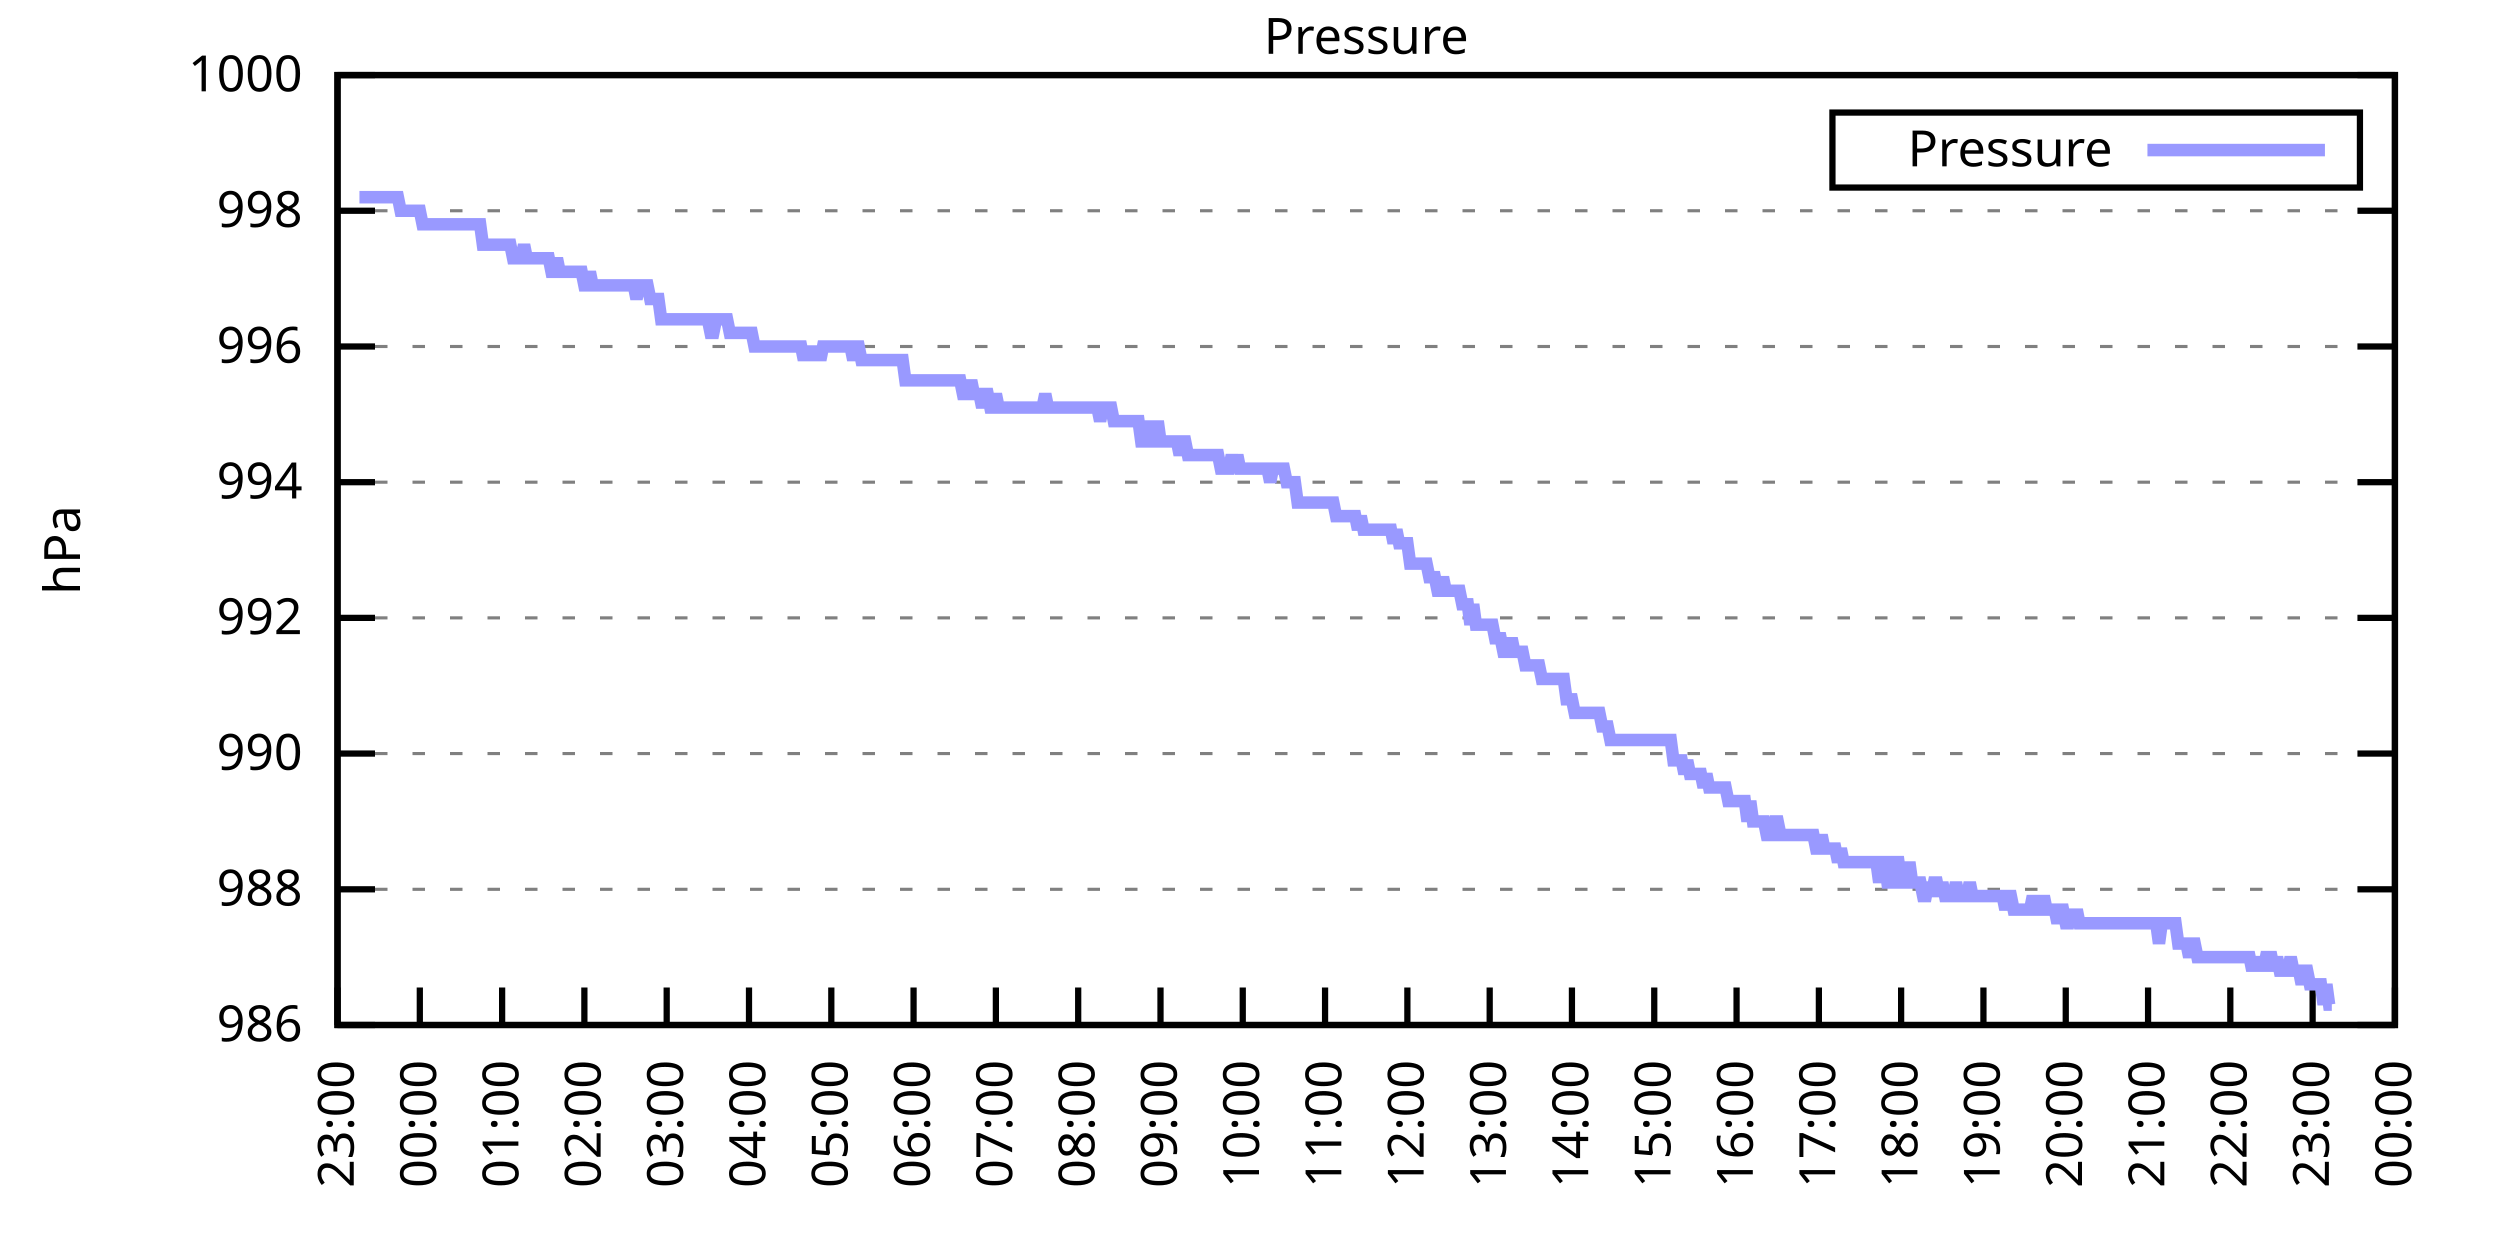
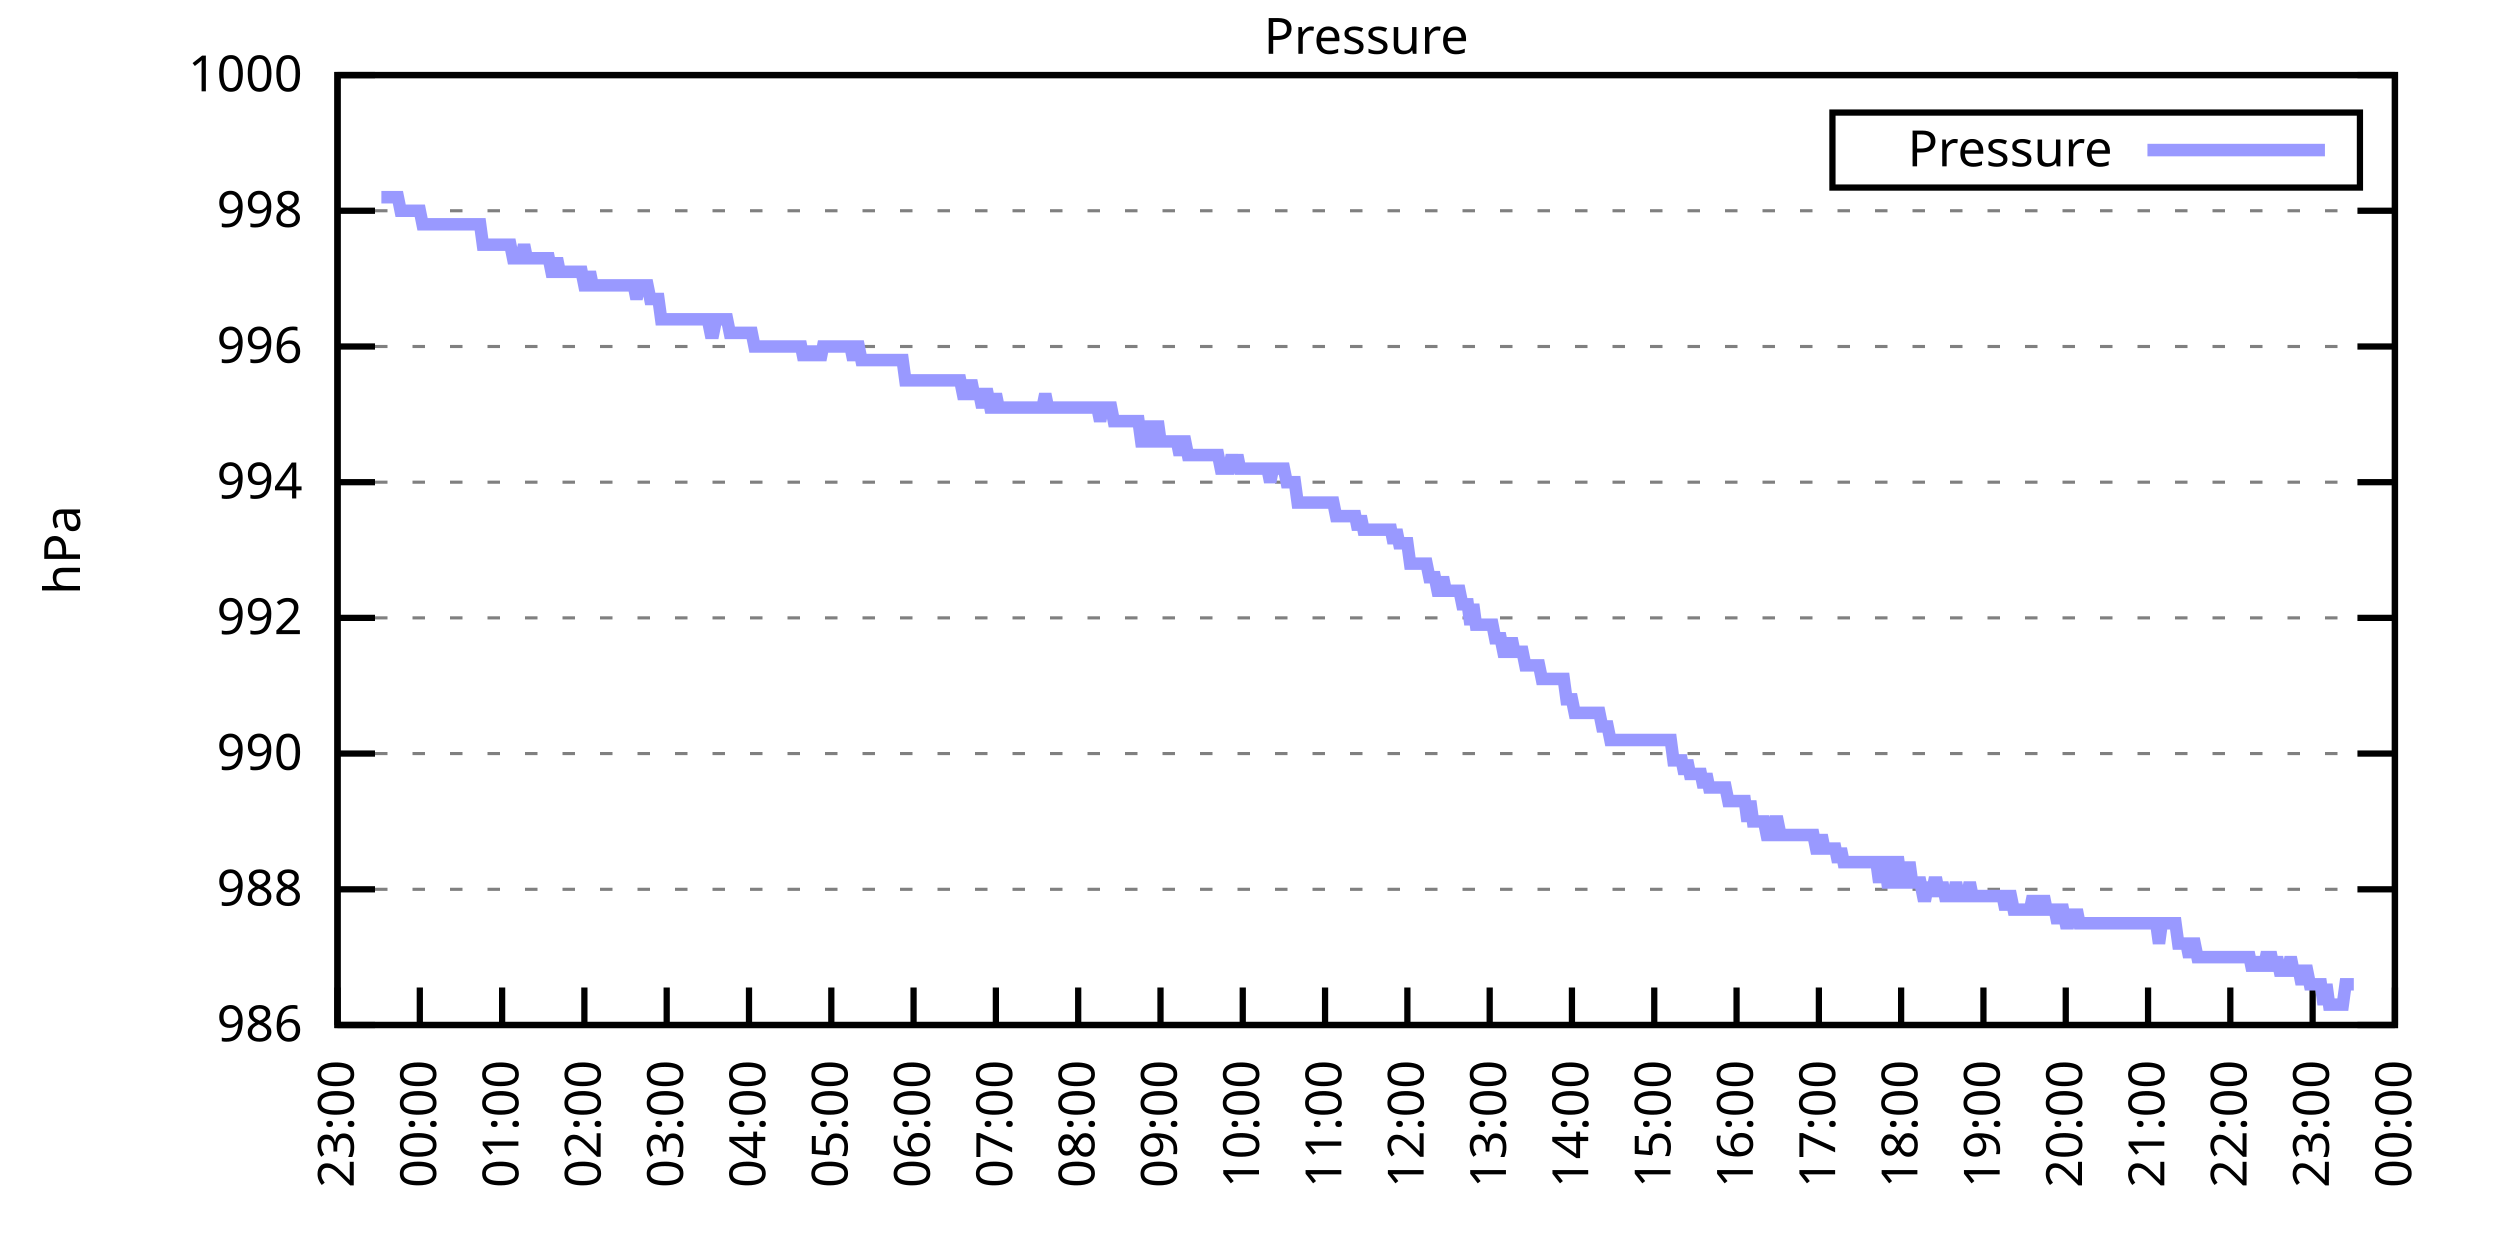
<svg xmlns="http://www.w3.org/2000/svg" xmlns:xlink="http://www.w3.org/1999/xlink" width="400" height="200" viewBox="0 0 400 200">
  <g id="gnuplot_canvas">
    <rect x="0" y="0" width="400" height="200" fill="none" />
    <defs>
      <circle id="gpDot" r="0.5" stroke-width="0.5" stroke="currentColor" />
      <path id="gpPt0" stroke-width="0.333" stroke="currentColor" d="M-1,0 h2 M0,-1 v2" />
      <path id="gpPt1" stroke-width="0.333" stroke="currentColor" d="M-1,-1 L1,1 M1,-1 L-1,1" />
      <path id="gpPt2" stroke-width="0.333" stroke="currentColor" d="M-1,0 L1,0 M0,-1 L0,1 M-1,-1 L1,1 M-1,1 L1,-1" />
      <rect id="gpPt3" stroke-width="0.333" stroke="currentColor" x="-1" y="-1" width="2" height="2" />
      <rect id="gpPt4" stroke-width="0.333" stroke="currentColor" fill="currentColor" x="-1" y="-1" width="2" height="2" />
      <circle id="gpPt5" stroke-width="0.333" stroke="currentColor" cx="0" cy="0" r="1" />
      <use xlink:href="#gpPt5" id="gpPt6" fill="currentColor" stroke="none" />
      <path id="gpPt7" stroke-width="0.333" stroke="currentColor" d="M0,-1.33 L-1.33,0.67 L1.33,0.67 z" />
      <use xlink:href="#gpPt7" id="gpPt8" fill="currentColor" stroke="none" />
      <use xlink:href="#gpPt7" id="gpPt9" stroke="currentColor" transform="rotate(180)" />
      <use xlink:href="#gpPt9" id="gpPt10" fill="currentColor" stroke="none" />
      <use xlink:href="#gpPt3" id="gpPt11" stroke="currentColor" transform="rotate(45)" />
      <use xlink:href="#gpPt11" id="gpPt12" fill="currentColor" stroke="none" />
      <path id="gpPt13" stroke-width="0.333" stroke="currentColor" d="M0,1.330 L1.265,0.411 L0.782,-1.067 L-0.782,-1.076 L-1.265,0.411 z" />
      <use xlink:href="#gpPt13" id="gpPt14" fill="currentColor" stroke="none" />
      <filter id="textbox" filterUnits="objectBoundingBox" x="0" y="0" height="1" width="1">
        <feFlood flood-color="white" flood-opacity="1" result="bgnd" />
        <feComposite in="SourceGraphic" in2="bgnd" operator="atop" />
      </filter>
      <filter id="greybox" filterUnits="objectBoundingBox" x="0" y="0" height="1" width="1">
        <feFlood flood-color="lightgrey" flood-opacity="1" result="grey" />
        <feComposite in="SourceGraphic" in2="grey" operator="atop" />
      </filter>
    </defs>
    <g fill="none" color="white" stroke="currentColor" stroke-width="1.00" stroke-linecap="butt" stroke-linejoin="miter">
</g>
    <g fill="none" color="black" stroke="currentColor" stroke-width="1.00" stroke-linecap="butt" stroke-linejoin="miter">
      <g stroke="none" shape-rendering="crispEdges">
        <polygon fill="rgb(255, 255, 255)" points="54.00,164.00 383.18,164.00 383.18,12.02 54.00,12.02 " />
      </g>
    </g>
    <g fill="none" color="black" stroke="currentColor" stroke-width="1.00" stroke-linecap="butt" stroke-linejoin="miter">
</g>
    <g fill="none" color="black" stroke="black" stroke-width="0.50" stroke-linecap="butt" stroke-linejoin="miter">
</g>
    <g fill="none" color="gray" stroke="currentColor" stroke-width="0.50" stroke-linecap="butt" stroke-linejoin="miter">
      <path stroke="gray" stroke-dasharray="2,4" class="gridline" d="M54.00,164.00 L383.19,164.00  " />
    </g>
    <g fill="none" color="gray" stroke="gray" stroke-width="1.00" stroke-linecap="butt" stroke-linejoin="miter">
</g>
    <g fill="none" color="black" stroke="currentColor" stroke-width="1.00" stroke-linecap="butt" stroke-linejoin="miter">
      <path stroke="black" d="M54.00,164.00 L60.00,164.00 M383.19,164.00 L377.19,164.00  " />
      <g transform="translate(48.40,166.60)" stroke="none" fill="black" font-family="Sans" font-size="8.00" text-anchor="end">
        <text>
          <tspan font-family="Sans"> 986</tspan>
        </text>
      </g>
    </g>
    <g fill="none" color="black" stroke="currentColor" stroke-width="1.00" stroke-linecap="butt" stroke-linejoin="miter">
</g>
    <g fill="none" color="black" stroke="black" stroke-width="0.50" stroke-linecap="butt" stroke-linejoin="miter">
</g>
    <g fill="none" color="gray" stroke="currentColor" stroke-width="0.50" stroke-linecap="butt" stroke-linejoin="miter">
      <path stroke="gray" stroke-dasharray="2,4" class="gridline" d="M54.00,142.29 L383.19,142.29  " />
    </g>
    <g fill="none" color="gray" stroke="gray" stroke-width="1.00" stroke-linecap="butt" stroke-linejoin="miter">
</g>
    <g fill="none" color="black" stroke="currentColor" stroke-width="1.00" stroke-linecap="butt" stroke-linejoin="miter">
      <path stroke="black" d="M54.00,142.29 L60.00,142.29 M383.19,142.29 L377.19,142.29  " />
      <g transform="translate(48.40,144.89)" stroke="none" fill="black" font-family="Sans" font-size="8.00" text-anchor="end">
        <text>
          <tspan font-family="Sans"> 988</tspan>
        </text>
      </g>
    </g>
    <g fill="none" color="black" stroke="currentColor" stroke-width="1.00" stroke-linecap="butt" stroke-linejoin="miter">
</g>
    <g fill="none" color="black" stroke="black" stroke-width="0.50" stroke-linecap="butt" stroke-linejoin="miter">
</g>
    <g fill="none" color="gray" stroke="currentColor" stroke-width="0.50" stroke-linecap="butt" stroke-linejoin="miter">
      <path stroke="gray" stroke-dasharray="2,4" class="gridline" d="M54.00,120.57 L383.19,120.57  " />
    </g>
    <g fill="none" color="gray" stroke="gray" stroke-width="1.00" stroke-linecap="butt" stroke-linejoin="miter">
</g>
    <g fill="none" color="black" stroke="currentColor" stroke-width="1.00" stroke-linecap="butt" stroke-linejoin="miter">
      <path stroke="black" d="M54.00,120.57 L60.00,120.57 M383.19,120.57 L377.19,120.57  " />
      <g transform="translate(48.40,123.17)" stroke="none" fill="black" font-family="Sans" font-size="8.00" text-anchor="end">
        <text>
          <tspan font-family="Sans"> 990</tspan>
        </text>
      </g>
    </g>
    <g fill="none" color="black" stroke="currentColor" stroke-width="1.00" stroke-linecap="butt" stroke-linejoin="miter">
</g>
    <g fill="none" color="black" stroke="black" stroke-width="0.50" stroke-linecap="butt" stroke-linejoin="miter">
</g>
    <g fill="none" color="gray" stroke="currentColor" stroke-width="0.50" stroke-linecap="butt" stroke-linejoin="miter">
      <path stroke="gray" stroke-dasharray="2,4" class="gridline" d="M54.00,98.86 L383.19,98.86  " />
    </g>
    <g fill="none" color="gray" stroke="gray" stroke-width="1.00" stroke-linecap="butt" stroke-linejoin="miter">
</g>
    <g fill="none" color="black" stroke="currentColor" stroke-width="1.00" stroke-linecap="butt" stroke-linejoin="miter">
      <path stroke="black" d="M54.00,98.86 L60.00,98.86 M383.19,98.86 L377.19,98.86  " />
      <g transform="translate(48.40,101.46)" stroke="none" fill="black" font-family="Sans" font-size="8.00" text-anchor="end">
        <text>
          <tspan font-family="Sans"> 992</tspan>
        </text>
      </g>
    </g>
    <g fill="none" color="black" stroke="currentColor" stroke-width="1.00" stroke-linecap="butt" stroke-linejoin="miter">
</g>
    <g fill="none" color="black" stroke="black" stroke-width="0.50" stroke-linecap="butt" stroke-linejoin="miter">
</g>
    <g fill="none" color="gray" stroke="currentColor" stroke-width="0.50" stroke-linecap="butt" stroke-linejoin="miter">
      <path stroke="gray" stroke-dasharray="2,4" class="gridline" d="M54.00,77.15 L383.19,77.15  " />
    </g>
    <g fill="none" color="gray" stroke="gray" stroke-width="1.00" stroke-linecap="butt" stroke-linejoin="miter">
</g>
    <g fill="none" color="black" stroke="currentColor" stroke-width="1.00" stroke-linecap="butt" stroke-linejoin="miter">
      <path stroke="black" d="M54.00,77.15 L60.00,77.15 M383.19,77.15 L377.19,77.15  " />
      <g transform="translate(48.40,79.75)" stroke="none" fill="black" font-family="Sans" font-size="8.00" text-anchor="end">
        <text>
          <tspan font-family="Sans"> 994</tspan>
        </text>
      </g>
    </g>
    <g fill="none" color="black" stroke="currentColor" stroke-width="1.00" stroke-linecap="butt" stroke-linejoin="miter">
</g>
    <g fill="none" color="black" stroke="black" stroke-width="0.50" stroke-linecap="butt" stroke-linejoin="miter">
</g>
    <g fill="none" color="gray" stroke="currentColor" stroke-width="0.50" stroke-linecap="butt" stroke-linejoin="miter">
      <path stroke="gray" stroke-dasharray="2,4" class="gridline" d="M54.00,55.44 L383.19,55.44  " />
    </g>
    <g fill="none" color="gray" stroke="gray" stroke-width="1.00" stroke-linecap="butt" stroke-linejoin="miter">
</g>
    <g fill="none" color="black" stroke="currentColor" stroke-width="1.00" stroke-linecap="butt" stroke-linejoin="miter">
      <path stroke="black" d="M54.00,55.44 L60.00,55.44 M383.19,55.44 L377.19,55.44  " />
      <g transform="translate(48.40,58.04)" stroke="none" fill="black" font-family="Sans" font-size="8.00" text-anchor="end">
        <text>
          <tspan font-family="Sans"> 996</tspan>
        </text>
      </g>
    </g>
    <g fill="none" color="black" stroke="currentColor" stroke-width="1.00" stroke-linecap="butt" stroke-linejoin="miter">
</g>
    <g fill="none" color="black" stroke="black" stroke-width="0.50" stroke-linecap="butt" stroke-linejoin="miter">
</g>
    <g fill="none" color="gray" stroke="currentColor" stroke-width="0.50" stroke-linecap="butt" stroke-linejoin="miter">
      <path stroke="gray" stroke-dasharray="2,4" class="gridline" d="M54.00,33.72 L383.19,33.72  " />
    </g>
    <g fill="none" color="gray" stroke="gray" stroke-width="1.00" stroke-linecap="butt" stroke-linejoin="miter">
</g>
    <g fill="none" color="black" stroke="currentColor" stroke-width="1.00" stroke-linecap="butt" stroke-linejoin="miter">
      <path stroke="black" d="M54.00,33.72 L60.00,33.72 M383.19,33.72 L377.19,33.72  " />
      <g transform="translate(48.40,36.32)" stroke="none" fill="black" font-family="Sans" font-size="8.00" text-anchor="end">
        <text>
          <tspan font-family="Sans"> 998</tspan>
        </text>
      </g>
    </g>
    <g fill="none" color="black" stroke="currentColor" stroke-width="1.00" stroke-linecap="butt" stroke-linejoin="miter">
</g>
    <g fill="none" color="black" stroke="black" stroke-width="0.50" stroke-linecap="butt" stroke-linejoin="miter">
</g>
    <g fill="none" color="gray" stroke="currentColor" stroke-width="0.50" stroke-linecap="butt" stroke-linejoin="miter">
      <path stroke="gray" stroke-dasharray="2,4" class="gridline" d="M54.00,12.01 L383.19,12.01  " />
    </g>
    <g fill="none" color="gray" stroke="gray" stroke-width="1.00" stroke-linecap="butt" stroke-linejoin="miter">
</g>
    <g fill="none" color="black" stroke="currentColor" stroke-width="1.00" stroke-linecap="butt" stroke-linejoin="miter">
      <path stroke="black" d="M54.00,12.01 L60.00,12.01 M383.19,12.01 L377.19,12.01  " />
      <g transform="translate(48.40,14.61)" stroke="none" fill="black" font-family="Sans" font-size="8.00" text-anchor="end">
        <text>
          <tspan font-family="Sans"> 1000</tspan>
        </text>
      </g>
    </g>
    <g fill="none" color="black" stroke="currentColor" stroke-width="1.00" stroke-linecap="butt" stroke-linejoin="miter">
      <path stroke="black" d="M54.00,164.00 L54.00,158.00  " />
      <g transform="translate(56.60,169.60) rotate(270.00)" stroke="none" fill="black" font-family="Sans" font-size="8.00" text-anchor="end">
        <text>
          <tspan font-family="Sans">23:00</tspan>
        </text>
      </g>
    </g>
    <g fill="none" color="black" stroke="currentColor" stroke-width="1.00" stroke-linecap="butt" stroke-linejoin="miter">
      <path stroke="black" d="M67.17,164.00 L67.17,158.00  " />
      <g transform="translate(69.77,169.60) rotate(270.00)" stroke="none" fill="black" font-family="Sans" font-size="8.00" text-anchor="end">
        <text>
          <tspan font-family="Sans">00:00</tspan>
        </text>
      </g>
    </g>
    <g fill="none" color="black" stroke="currentColor" stroke-width="1.00" stroke-linecap="butt" stroke-linejoin="miter">
      <path stroke="black" d="M80.34,164.00 L80.34,158.00  " />
      <g transform="translate(82.94,169.60) rotate(270.00)" stroke="none" fill="black" font-family="Sans" font-size="8.00" text-anchor="end">
        <text>
          <tspan font-family="Sans">01:00</tspan>
        </text>
      </g>
    </g>
    <g fill="none" color="black" stroke="currentColor" stroke-width="1.00" stroke-linecap="butt" stroke-linejoin="miter">
      <path stroke="black" d="M93.50,164.00 L93.50,158.00  " />
      <g transform="translate(96.10,169.60) rotate(270.00)" stroke="none" fill="black" font-family="Sans" font-size="8.00" text-anchor="end">
        <text>
          <tspan font-family="Sans">02:00</tspan>
        </text>
      </g>
    </g>
    <g fill="none" color="black" stroke="currentColor" stroke-width="1.00" stroke-linecap="butt" stroke-linejoin="miter">
      <path stroke="black" d="M106.67,164.00 L106.67,158.00  " />
      <g transform="translate(109.27,169.60) rotate(270.00)" stroke="none" fill="black" font-family="Sans" font-size="8.00" text-anchor="end">
        <text>
          <tspan font-family="Sans">03:00</tspan>
        </text>
      </g>
    </g>
    <g fill="none" color="black" stroke="currentColor" stroke-width="1.00" stroke-linecap="butt" stroke-linejoin="miter">
      <path stroke="black" d="M119.84,164.00 L119.84,158.00  " />
      <g transform="translate(122.44,169.60) rotate(270.00)" stroke="none" fill="black" font-family="Sans" font-size="8.00" text-anchor="end">
        <text>
          <tspan font-family="Sans">04:00</tspan>
        </text>
      </g>
    </g>
    <g fill="none" color="black" stroke="currentColor" stroke-width="1.00" stroke-linecap="butt" stroke-linejoin="miter">
      <path stroke="black" d="M133.01,164.00 L133.01,158.00  " />
      <g transform="translate(135.61,169.60) rotate(270.00)" stroke="none" fill="black" font-family="Sans" font-size="8.00" text-anchor="end">
        <text>
          <tspan font-family="Sans">05:00</tspan>
        </text>
      </g>
    </g>
    <g fill="none" color="black" stroke="currentColor" stroke-width="1.00" stroke-linecap="butt" stroke-linejoin="miter">
      <path stroke="black" d="M146.17,164.00 L146.17,158.00  " />
      <g transform="translate(148.77,169.60) rotate(270.00)" stroke="none" fill="black" font-family="Sans" font-size="8.00" text-anchor="end">
        <text>
          <tspan font-family="Sans">06:00</tspan>
        </text>
      </g>
    </g>
    <g fill="none" color="black" stroke="currentColor" stroke-width="1.00" stroke-linecap="butt" stroke-linejoin="miter">
      <path stroke="black" d="M159.34,164.00 L159.34,158.00  " />
      <g transform="translate(161.94,169.60) rotate(270.00)" stroke="none" fill="black" font-family="Sans" font-size="8.00" text-anchor="end">
        <text>
          <tspan font-family="Sans">07:00</tspan>
        </text>
      </g>
    </g>
    <g fill="none" color="black" stroke="currentColor" stroke-width="1.00" stroke-linecap="butt" stroke-linejoin="miter">
      <path stroke="black" d="M172.51,164.00 L172.51,158.00  " />
      <g transform="translate(175.11,169.60) rotate(270.00)" stroke="none" fill="black" font-family="Sans" font-size="8.00" text-anchor="end">
        <text>
          <tspan font-family="Sans">08:00</tspan>
        </text>
      </g>
    </g>
    <g fill="none" color="black" stroke="currentColor" stroke-width="1.00" stroke-linecap="butt" stroke-linejoin="miter">
      <path stroke="black" d="M185.68,164.00 L185.68,158.00  " />
      <g transform="translate(188.28,169.60) rotate(270.00)" stroke="none" fill="black" font-family="Sans" font-size="8.00" text-anchor="end">
        <text>
          <tspan font-family="Sans">09:00</tspan>
        </text>
      </g>
    </g>
    <g fill="none" color="black" stroke="currentColor" stroke-width="1.00" stroke-linecap="butt" stroke-linejoin="miter">
      <path stroke="black" d="M198.84,164.00 L198.84,158.00  " />
      <g transform="translate(201.44,169.60) rotate(270.00)" stroke="none" fill="black" font-family="Sans" font-size="8.00" text-anchor="end">
        <text>
          <tspan font-family="Sans">10:00</tspan>
        </text>
      </g>
    </g>
    <g fill="none" color="black" stroke="currentColor" stroke-width="1.00" stroke-linecap="butt" stroke-linejoin="miter">
      <path stroke="black" d="M212.01,164.00 L212.01,158.00  " />
      <g transform="translate(214.61,169.60) rotate(270.00)" stroke="none" fill="black" font-family="Sans" font-size="8.00" text-anchor="end">
        <text>
          <tspan font-family="Sans">11:00</tspan>
        </text>
      </g>
    </g>
    <g fill="none" color="black" stroke="currentColor" stroke-width="1.00" stroke-linecap="butt" stroke-linejoin="miter">
      <path stroke="black" d="M225.18,164.00 L225.18,158.00  " />
      <g transform="translate(227.78,169.60) rotate(270.00)" stroke="none" fill="black" font-family="Sans" font-size="8.00" text-anchor="end">
        <text>
          <tspan font-family="Sans">12:00</tspan>
        </text>
      </g>
    </g>
    <g fill="none" color="black" stroke="currentColor" stroke-width="1.00" stroke-linecap="butt" stroke-linejoin="miter">
      <path stroke="black" d="M238.35,164.00 L238.35,158.00  " />
      <g transform="translate(240.95,169.60) rotate(270.00)" stroke="none" fill="black" font-family="Sans" font-size="8.00" text-anchor="end">
        <text>
          <tspan font-family="Sans">13:00</tspan>
        </text>
      </g>
    </g>
    <g fill="none" color="black" stroke="currentColor" stroke-width="1.00" stroke-linecap="butt" stroke-linejoin="miter">
      <path stroke="black" d="M251.51,164.00 L251.51,158.00  " />
      <g transform="translate(254.11,169.60) rotate(270.00)" stroke="none" fill="black" font-family="Sans" font-size="8.00" text-anchor="end">
        <text>
          <tspan font-family="Sans">14:00</tspan>
        </text>
      </g>
    </g>
    <g fill="none" color="black" stroke="currentColor" stroke-width="1.00" stroke-linecap="butt" stroke-linejoin="miter">
      <path stroke="black" d="M264.68,164.00 L264.68,158.00  " />
      <g transform="translate(267.28,169.60) rotate(270.00)" stroke="none" fill="black" font-family="Sans" font-size="8.00" text-anchor="end">
        <text>
          <tspan font-family="Sans">15:00</tspan>
        </text>
      </g>
    </g>
    <g fill="none" color="black" stroke="currentColor" stroke-width="1.00" stroke-linecap="butt" stroke-linejoin="miter">
      <path stroke="black" d="M277.85,164.00 L277.85,158.00  " />
      <g transform="translate(280.45,169.60) rotate(270.00)" stroke="none" fill="black" font-family="Sans" font-size="8.00" text-anchor="end">
        <text>
          <tspan font-family="Sans">16:00</tspan>
        </text>
      </g>
    </g>
    <g fill="none" color="black" stroke="currentColor" stroke-width="1.00" stroke-linecap="butt" stroke-linejoin="miter">
      <path stroke="black" d="M291.02,164.00 L291.02,158.00  " />
      <g transform="translate(293.62,169.60) rotate(270.00)" stroke="none" fill="black" font-family="Sans" font-size="8.00" text-anchor="end">
        <text>
          <tspan font-family="Sans">17:00</tspan>
        </text>
      </g>
    </g>
    <g fill="none" color="black" stroke="currentColor" stroke-width="1.00" stroke-linecap="butt" stroke-linejoin="miter">
      <path stroke="black" d="M304.18,164.00 L304.18,158.00  " />
      <g transform="translate(306.78,169.60) rotate(270.00)" stroke="none" fill="black" font-family="Sans" font-size="8.00" text-anchor="end">
        <text>
          <tspan font-family="Sans">18:00</tspan>
        </text>
      </g>
    </g>
    <g fill="none" color="black" stroke="currentColor" stroke-width="1.00" stroke-linecap="butt" stroke-linejoin="miter">
      <path stroke="black" d="M317.35,164.00 L317.35,158.00  " />
      <g transform="translate(319.95,169.60) rotate(270.00)" stroke="none" fill="black" font-family="Sans" font-size="8.00" text-anchor="end">
        <text>
          <tspan font-family="Sans">19:00</tspan>
        </text>
      </g>
    </g>
    <g fill="none" color="black" stroke="currentColor" stroke-width="1.00" stroke-linecap="butt" stroke-linejoin="miter">
      <path stroke="black" d="M330.52,164.00 L330.52,158.00  " />
      <g transform="translate(333.12,169.60) rotate(270.00)" stroke="none" fill="black" font-family="Sans" font-size="8.00" text-anchor="end">
        <text>
          <tspan font-family="Sans">20:00</tspan>
        </text>
      </g>
    </g>
    <g fill="none" color="black" stroke="currentColor" stroke-width="1.00" stroke-linecap="butt" stroke-linejoin="miter">
      <path stroke="black" d="M343.69,164.00 L343.69,158.00  " />
      <g transform="translate(346.29,169.60) rotate(270.00)" stroke="none" fill="black" font-family="Sans" font-size="8.00" text-anchor="end">
        <text>
          <tspan font-family="Sans">21:00</tspan>
        </text>
      </g>
    </g>
    <g fill="none" color="black" stroke="currentColor" stroke-width="1.00" stroke-linecap="butt" stroke-linejoin="miter">
      <path stroke="black" d="M356.85,164.00 L356.85,158.00  " />
      <g transform="translate(359.45,169.60) rotate(270.00)" stroke="none" fill="black" font-family="Sans" font-size="8.00" text-anchor="end">
        <text>
          <tspan font-family="Sans">22:00</tspan>
        </text>
      </g>
    </g>
    <g fill="none" color="black" stroke="currentColor" stroke-width="1.00" stroke-linecap="butt" stroke-linejoin="miter">
      <path stroke="black" d="M370.02,164.00 L370.02,158.00  " />
      <g transform="translate(372.62,169.60) rotate(270.00)" stroke="none" fill="black" font-family="Sans" font-size="8.00" text-anchor="end">
        <text>
          <tspan font-family="Sans">23:00</tspan>
        </text>
      </g>
    </g>
    <g fill="none" color="black" stroke="currentColor" stroke-width="1.00" stroke-linecap="butt" stroke-linejoin="miter">
      <path stroke="black" d="M383.19,164.00 L383.19,158.00  " />
      <g transform="translate(385.79,169.60) rotate(270.00)" stroke="none" fill="black" font-family="Sans" font-size="8.00" text-anchor="end">
        <text>
          <tspan font-family="Sans">00:00</tspan>
        </text>
      </g>
    </g>
    <g fill="none" color="black" stroke="currentColor" stroke-width="1.00" stroke-linecap="butt" stroke-linejoin="miter">
</g>
    <g fill="none" color="black" stroke="currentColor" stroke-width="1.00" stroke-linecap="butt" stroke-linejoin="miter">
      <path stroke="black" d="M54.00,12.01 L54.00,164.00 L383.19,164.00 L383.19,12.01 L54.00,12.01 Z  " />
    </g>
    <g fill="none" color="black" stroke="currentColor" stroke-width="1.00" stroke-linecap="butt" stroke-linejoin="miter">
</g>
    <g fill="none" color="black" stroke="currentColor" stroke-width="1.00" stroke-linecap="butt" stroke-linejoin="miter">
      <path stroke="black" d="M293.19,30.01 L293.19,18.01 L377.59,18.01 L377.59,30.01 L293.19,30.01 Z  " />
    </g>
    <g id="Pressure_plot_1">
      <g fill="none" color="white" stroke="black" stroke-width="2.00" stroke-linecap="butt" stroke-linejoin="miter">
</g>
      <g fill="none" color="black" stroke="currentColor" stroke-width="2.00" stroke-linecap="butt" stroke-linejoin="miter">
        <g transform="translate(337.99,26.61)" stroke="none" fill="black" font-family="Sans" font-size="8.00" text-anchor="end">
          <text>
            <tspan font-family="Sans">Pressure</tspan>
          </text>
        </g>
      </g>
      <g fill="none" color="black" stroke="currentColor" stroke-width="2.00" stroke-linecap="butt" stroke-linejoin="miter">
-         <path stroke="rgb(153, 153, 255)" d="M343.59,24.01 L371.99,24.01 M57.51,31.55 L57.95,31.55 L58.39,31.55 L58.83,31.55 L59.27,31.55 L59.71,31.55   L60.14,31.55 L60.58,31.55 L61.02,31.55 L61.46,31.55 L61.90,31.55 L62.34,31.55 L62.78,31.55 L63.22,31.55   L63.66,31.55 L64.10,33.72 L64.53,33.72 L64.97,33.72 L65.41,33.72 L65.85,33.72 L66.29,33.72 L66.73,33.72   L67.17,33.72 L67.61,35.89 L68.05,35.89 L68.48,35.89 L68.92,35.89 L69.36,35.89 L69.80,35.89 L70.24,35.89   L70.68,35.89 L71.12,35.89 L71.56,35.89 L72.00,35.89 L72.43,35.89 L72.87,35.89 L73.31,35.89 L73.75,35.89   L74.19,35.89 L74.63,35.89 L75.07,35.89 L75.51,35.89 L75.95,35.89 L76.38,35.89 L76.82,35.89 L77.26,39.15   L77.70,39.15 L78.14,39.15 L78.58,39.15 L79.02,39.15 L79.46,39.15 L79.90,39.15 L80.34,39.15 L80.77,39.15   L81.21,39.15 L81.65,39.15 L82.09,41.32 L82.53,41.32 L82.97,41.32 L83.41,41.32 L83.85,39.15 L84.29,41.32   L84.72,41.32 L85.16,41.32 L85.60,41.32 L86.04,41.32 L86.48,41.32 L86.92,41.32 L87.36,41.32 L87.80,41.32   L88.24,43.49 L88.67,43.49 L89.11,41.32 L89.55,43.49 L89.99,43.49 L90.43,43.49 L90.87,43.49 L91.31,43.49   L91.75,43.49 L92.19,43.49 L92.62,43.49 L93.06,43.49 L93.50,45.66 L93.94,45.66 L94.38,43.49 L94.82,45.66   L95.26,45.66 L95.70,45.66 L96.14,45.66 L96.58,45.66 L97.01,45.66 L97.45,45.66 L97.89,45.66 L98.33,45.66   L98.77,45.66 L99.21,45.66 L99.65,45.66 L100.09,45.66 L100.53,45.66 L100.96,45.66 L101.40,45.66 L101.84,47.84   L102.28,45.66 L102.72,45.66 L103.16,45.66 L103.60,45.66 L104.04,47.84 L104.48,47.84 L104.91,47.84 L105.35,47.84   L105.79,51.09 L106.23,51.09 L106.67,51.09 L107.11,51.09 L107.55,51.09 L107.99,51.09 L108.43,51.09 L108.87,51.09   L109.30,51.09 L109.74,51.09 L110.18,51.09 L110.62,51.09 L111.06,51.09 L111.50,51.09 L111.94,51.09 L112.38,51.09   L112.82,51.09 L113.25,51.09 L113.69,53.26 L114.13,53.26 L114.57,51.09 L115.01,51.09 L115.45,51.09 L115.89,51.09   L116.33,51.09 L116.77,53.26 L117.20,53.26 L117.64,53.26 L118.08,53.26 L118.52,53.26 L118.96,53.26 L119.40,53.26   L119.84,53.26 L120.28,53.26 L120.72,55.44 L121.15,55.44 L121.59,55.44 L122.03,55.44 L122.47,55.44 L122.91,55.44   L123.35,55.44 L123.79,55.44 L124.23,55.44 L124.67,55.44 L125.11,55.44 L125.54,55.44 L125.98,55.44 L126.42,55.44   L126.86,55.44 L127.30,55.44 L127.74,55.44 L128.18,55.44 L128.62,57.61 L129.06,55.44 L129.49,57.61 L129.93,55.44   L130.37,57.61 L130.81,55.44 L131.25,57.61 L131.69,55.44 L132.13,55.44 L132.57,55.44 L133.01,55.44 L133.44,55.44   L133.88,55.44 L134.32,55.44 L134.76,55.44 L135.20,55.44 L135.64,55.44 L136.08,55.44 L136.52,57.61 L136.96,55.44   L137.39,55.44 L137.83,57.61 L138.27,57.61 L138.71,57.61 L139.15,57.61 L139.59,57.61 L140.03,57.61 L140.47,57.61   L140.91,57.61 L141.35,57.61 L141.78,57.61 L142.22,57.61 L142.66,57.61 L143.10,57.61 L143.54,57.61 L143.98,57.61   L144.42,57.61 L144.86,60.86 L145.30,60.86 L145.73,60.86 L146.17,60.86 L146.61,60.86 L147.05,60.86 L147.49,60.86   L147.93,60.86 L148.37,60.86 L148.81,60.86 L149.25,60.86 L149.68,60.86 L150.12,60.86 L150.56,60.86 L151.00,60.86   L151.44,60.86 L151.88,60.86 L152.32,60.86 L152.76,60.86 L153.20,60.86 L153.63,60.86 L154.07,63.04 L154.51,63.04   L154.95,63.04 L155.39,60.86 L155.83,63.04 L156.27,63.04 L156.71,63.04 L157.15,65.21 L157.59,63.04 L158.02,63.04   L158.46,65.21 L158.90,65.21 L159.34,63.04 L159.78,65.21 L160.22,65.21 L160.66,65.21 L161.10,65.21 L161.54,65.21   L161.97,65.21 L162.41,65.21 L162.85,65.21 L163.29,65.21 L163.73,65.21 L164.17,65.21 L164.61,65.21 L165.05,65.21   L165.49,65.21 L165.92,65.21 L166.36,65.21 L166.80,65.21 L167.24,63.04 L167.68,65.21 L168.12,65.21 L168.56,65.21   L169.00,65.21 L169.44,65.21 L169.87,65.21 L170.31,65.21 L170.75,65.21 L171.19,65.21 L171.63,65.21 L172.07,65.21   L172.51,65.21 L172.95,65.21 L173.39,65.21 L173.83,65.21 L174.26,65.21 L174.70,65.21 L175.14,65.21 L175.58,65.21   L176.02,67.38 L176.46,65.21 L176.90,65.21 L177.34,65.21 L177.78,65.21 L178.21,67.38 L178.65,67.38 L179.09,67.38   L179.53,67.38 L179.97,67.38 L180.41,67.38 L180.85,67.38 L181.29,67.38 L181.73,67.38 L182.16,67.38 L182.60,70.63   L183.04,70.63 L183.48,70.63 L183.92,67.38 L184.36,70.63 L184.80,70.63 L185.24,67.38 L185.68,70.63 L186.11,70.63   L186.55,70.63 L186.99,70.63 L187.43,70.63 L187.87,70.63 L188.31,70.63 L188.75,72.81 L189.19,70.63 L189.63,70.63   L190.07,72.81 L190.50,72.81 L190.94,72.81 L191.38,72.81 L191.82,72.81 L192.26,72.81 L192.70,72.81 L193.14,72.81   L193.58,72.81 L194.02,72.81 L194.45,72.81 L194.89,72.81 L195.33,74.98 L195.77,74.98 L196.21,74.98 L196.65,74.98   L197.09,72.81 L197.53,74.98 L197.97,72.81 L198.40,74.98 L198.84,74.98 L199.28,74.98 L199.72,74.98 L200.16,74.98   L200.60,74.98 L201.04,74.98 L201.48,74.98 L201.92,74.98 L202.35,74.98 L202.79,74.98 L203.23,77.15 L203.67,74.98   L204.11,74.98 L204.55,74.98 L204.99,74.98 L205.43,74.98 L205.87,77.15 L206.31,77.15 L206.74,77.15 L207.18,77.15   L207.62,80.41 L208.06,80.41 L208.50,80.41 L208.94,80.41 L209.38,80.41 L209.82,80.41 L210.26,80.41 L210.69,80.41   L211.13,80.41 L211.57,80.41 L212.01,80.41 L212.45,80.41 L212.89,80.41 L213.33,80.41 L213.77,82.58 L214.21,82.58   L214.64,82.58 L215.08,82.58 L215.52,82.58 L215.96,82.58 L216.40,82.58 L216.84,82.58 L217.28,84.75 L217.72,82.58   L218.16,84.75 L218.60,84.75 L219.03,84.75 L219.47,84.75 L219.91,84.75 L220.35,84.75 L220.79,84.75 L221.23,84.75   L221.67,84.75 L222.11,84.75 L222.55,84.75 L222.98,86.92 L223.42,84.75 L223.86,86.92 L224.30,86.92 L224.74,86.92   L225.18,86.92 L225.62,90.18 L226.06,90.18 L226.50,90.18 L226.93,90.18 L227.37,90.18 L227.81,90.18 L228.25,90.18   L228.69,92.35 L229.13,92.35 L229.57,92.35 L230.01,94.52 L230.45,94.52 L230.88,92.35 L231.32,94.52 L231.76,94.52   L232.20,94.52 L232.64,94.52 L233.08,94.52 L233.52,94.52 L233.96,96.69 L234.40,96.69 L234.84,96.69 L235.27,99.95   L235.71,96.69 L236.15,99.95 L236.59,99.95 L237.03,99.95 L237.47,99.95 L237.91,99.95 L238.35,99.95 L238.79,99.95   L239.22,102.12 L239.66,102.12 L240.10,102.12 L240.54,104.29 L240.98,104.29 L241.42,104.29 L241.86,102.12 L242.30,104.29   L242.74,104.29 L243.17,104.29 L243.61,104.29 L244.05,106.46 L244.49,106.46 L244.93,106.46 L245.37,106.46 L245.81,106.46   L246.25,106.46 L246.69,108.63 L247.12,108.63 L247.56,108.63 L248.00,108.63 L248.44,108.63 L248.88,108.63 L249.32,108.63   L249.76,108.63 L250.20,108.63 L250.64,111.89 L251.08,111.89 L251.51,111.89 L251.95,114.06 L252.39,114.06 L252.83,114.06   L253.27,114.06 L253.71,114.06 L254.15,114.06 L254.59,114.06 L255.03,114.06 L255.46,114.06 L255.90,114.06 L256.34,116.23   L256.78,116.23 L257.22,116.23 L257.66,118.40 L258.10,118.40 L258.54,118.40 L258.98,118.40 L259.41,118.40 L259.85,118.40   L260.29,118.40 L260.73,118.40 L261.17,118.40 L261.61,118.40 L262.05,118.40 L262.49,118.40 L262.93,118.40 L263.36,118.40   L263.80,118.40 L264.24,118.40 L264.68,118.40 L265.12,118.40 L265.56,118.40 L266.00,118.40 L266.44,118.40 L266.88,118.40   L267.32,118.40 L267.75,121.66 L268.19,121.66 L268.63,121.66 L269.07,121.66 L269.51,123.83 L269.95,121.66 L270.39,123.83   L270.83,123.83 L271.27,123.83 L271.70,123.83 L272.14,123.83 L272.58,126.00 L273.02,123.83 L273.46,126.00 L273.90,126.00   L274.34,126.00 L274.78,126.00 L275.22,126.00 L275.65,126.00 L276.09,126.00 L276.53,128.17 L276.97,128.17 L277.41,128.17   L277.85,128.17 L278.29,128.17 L278.73,128.17 L279.17,128.17 L279.60,131.43 L280.04,128.17 L280.48,131.43 L280.92,131.43   L281.36,131.43 L281.80,131.43 L282.24,131.43 L282.68,133.60 L283.12,133.60 L283.56,133.60 L283.99,131.43 L284.43,131.43   L284.87,133.60 L285.31,133.60 L285.75,133.60 L286.19,133.60 L286.63,133.60 L287.07,133.60 L287.51,133.60 L287.94,133.60   L288.38,133.60 L288.82,133.60 L289.26,133.60 L289.70,133.60 L290.14,133.60 L290.58,135.77 L291.02,135.77 L291.46,133.60   L291.89,135.77 L292.33,135.77 L292.77,135.77 L293.21,135.77 L293.65,135.77 L294.09,137.94 L294.53,135.77 L294.97,137.94   L295.41,137.94 L295.84,137.94 L296.28,137.94 L296.72,137.94 L297.16,137.94 L297.60,137.94 L298.04,137.94 L298.48,137.94   L298.92,137.94 L299.36,137.94 L299.80,137.94 L300.23,137.94 L300.67,141.20 L301.11,137.94 L301.55,137.94 L301.99,141.20   L302.43,141.20 L302.87,141.20 L303.31,137.94 L303.75,137.94 L304.18,141.20 L304.62,141.20 L305.06,141.20 L305.50,137.94   L305.94,141.20 L306.38,141.20 L306.82,141.20 L307.26,141.20 L307.70,143.37 L308.13,143.37 L308.57,141.20 L309.01,143.37   L309.45,141.20 L309.89,141.20 L310.33,143.37 L310.77,141.20 L311.21,143.37 L311.65,143.37 L312.08,143.37 L312.52,143.37   L312.96,141.20 L313.40,143.37 L313.84,143.37 L314.28,143.37 L314.72,143.37 L315.16,141.20 L315.60,143.37 L316.04,143.37   L316.47,143.37 L316.91,143.37 L317.35,143.37 L317.79,143.37 L318.23,143.37 L318.67,143.37 L319.11,143.37 L319.55,143.37   L319.99,143.37 L320.42,143.37 L320.86,145.54 L321.30,143.37 L321.74,143.37 L322.18,145.54 L322.62,145.54 L323.06,145.54   L323.50,145.54 L323.94,145.54 L324.37,145.54 L324.81,145.54 L325.25,143.37 L325.69,145.54 L326.13,145.54 L326.57,145.54   L327.01,143.37 L327.45,145.54 L327.89,145.54 L328.33,145.54 L328.76,145.54 L329.20,147.72 L329.64,145.54 L330.08,145.54   L330.52,147.72 L330.96,147.72 L331.40,145.54 L331.84,147.72 L332.28,145.54 L332.71,147.72 L333.15,147.72 L333.59,147.72   L334.03,147.72 L334.47,147.72 L334.91,147.72 L335.35,147.72 L335.79,147.72 L336.23,147.72 L336.66,147.72 L337.10,147.72   L337.54,147.72 L337.98,147.72 L338.42,147.72 L338.86,147.72 L339.30,147.72 L339.74,147.72 L340.18,147.72 L340.61,147.72   L341.05,147.72 L341.49,147.72 L341.93,147.72 L342.37,147.72 L342.81,147.72 L343.25,147.72 L343.69,147.72 L344.13,147.72   L344.57,147.72 L345.00,147.72 L345.44,150.97 L345.88,147.72 L346.32,147.72 L346.76,147.72 L347.20,147.72 L347.64,147.72   L348.08,147.72 L348.52,150.97 L348.95,150.97 L349.39,150.97 L349.83,150.97 L350.27,153.14 L350.71,150.97 L351.15,150.97   L351.59,153.14 L352.03,153.14 L352.47,153.14 L352.90,153.14 L353.34,153.14 L353.78,153.14 L354.22,153.14 L354.66,153.14   L355.10,153.14 L355.54,153.14 L355.98,153.14 L356.42,153.14 L356.85,153.14 L357.29,153.14 L357.73,153.14 L358.17,153.14   L358.61,153.14 L359.05,153.14 L359.49,153.14 L359.93,153.14 L360.37,155.31 L360.81,153.14 L361.24,155.31 L361.68,153.14   L362.12,155.31 L362.56,153.14 L363.00,153.14 L363.44,153.14 L363.88,155.31 L364.32,153.14 L364.76,155.31 L365.19,155.31   L365.63,155.31 L366.07,155.31 L366.51,153.14 L366.95,155.31 L367.39,155.31 L367.83,155.31 L368.27,157.49 L368.71,155.31   L369.14,155.31 L369.58,157.49 L370.02,157.49 L370.46,157.49 L370.90,157.49 L371.34,157.49 L371.78,160.74 L372.22,157.49   L372.66,160.74 L373.09,160.74  " />
+         <path stroke="rgb(153, 153, 255)" d="M343.59,24.01 L371.99,24.01 M61.02,31.55 L61.46,31.55 L61.90,31.55 L62.34,31.55 L62.78,31.55 L63.22,31.55   L63.66,31.55 L64.10,33.72 L64.53,33.72 L64.97,33.72 L65.41,33.72 L65.85,33.72 L66.29,33.72 L66.73,33.72   L67.17,33.72 L67.61,35.89 L68.05,35.89 L68.48,35.89 L68.92,35.89 L69.36,35.89 L69.80,35.89 L70.24,35.89   L70.68,35.89 L71.12,35.89 L71.56,35.89 L72.00,35.89 L72.43,35.89 L72.87,35.89 L73.31,35.89 L73.75,35.89   L74.19,35.89 L74.63,35.89 L75.07,35.89 L75.51,35.89 L75.95,35.89 L76.38,35.89 L76.82,35.89 L77.26,39.15   L77.70,39.15 L78.14,39.15 L78.58,39.15 L79.02,39.15 L79.46,39.15 L79.90,39.15 L80.34,39.15 L80.77,39.15   L81.21,39.15 L81.65,39.15 L82.09,41.32 L82.53,41.32 L82.97,41.32 L83.41,41.32 L83.85,39.15 L84.29,41.32   L84.72,41.32 L85.16,41.32 L85.60,41.32 L86.04,41.32 L86.48,41.32 L86.92,41.32 L87.36,41.32 L87.80,41.32   L88.24,43.49 L88.67,43.49 L89.11,41.32 L89.55,43.49 L89.99,43.49 L90.43,43.49 L90.87,43.49 L91.31,43.49   L91.75,43.49 L92.19,43.49 L92.62,43.49 L93.06,43.49 L93.50,45.66 L93.94,45.66 L94.38,43.49 L94.82,45.66   L95.26,45.66 L95.70,45.66 L96.14,45.66 L96.58,45.66 L97.01,45.66 L97.45,45.66 L97.89,45.66 L98.33,45.66   L98.77,45.66 L99.21,45.66 L99.65,45.66 L100.09,45.66 L100.53,45.66 L100.96,45.66 L101.40,45.66 L101.84,47.84   L102.28,45.66 L102.72,45.66 L103.16,45.66 L103.60,45.66 L104.04,47.84 L104.48,47.84 L104.91,47.84 L105.35,47.84   L105.79,51.09 L106.23,51.09 L106.67,51.09 L107.11,51.09 L107.55,51.09 L107.99,51.09 L108.43,51.09 L108.87,51.09   L109.30,51.09 L109.74,51.09 L110.18,51.09 L110.62,51.09 L111.06,51.09 L111.50,51.09 L111.94,51.09 L112.38,51.09   L112.82,51.09 L113.25,51.09 L113.69,53.26 L114.13,53.26 L114.57,51.09 L115.01,51.09 L115.45,51.09 L115.89,51.09   L116.33,51.09 L116.77,53.26 L117.20,53.26 L117.64,53.26 L118.08,53.26 L118.52,53.26 L118.96,53.26 L119.40,53.26   L119.84,53.26 L120.28,53.26 L120.72,55.44 L121.15,55.44 L121.59,55.44 L122.03,55.44 L122.47,55.44 L122.91,55.44   L123.35,55.44 L123.79,55.44 L124.23,55.44 L124.67,55.44 L125.11,55.44 L125.54,55.44 L125.98,55.44 L126.42,55.44   L126.86,55.44 L127.30,55.44 L127.74,55.44 L128.18,55.44 L128.62,57.61 L129.06,55.44 L129.49,57.61 L129.93,55.44   L130.37,57.61 L130.81,55.44 L131.25,57.61 L131.69,55.44 L132.13,55.44 L132.57,55.44 L133.01,55.44 L133.44,55.44   L133.88,55.44 L134.32,55.44 L134.76,55.44 L135.20,55.44 L135.64,55.44 L136.08,55.44 L136.52,57.61 L136.96,55.44   L137.39,55.44 L137.83,57.61 L138.27,57.61 L138.71,57.61 L139.15,57.61 L139.59,57.61 L140.03,57.61 L140.47,57.61   L140.91,57.61 L141.35,57.61 L141.78,57.61 L142.22,57.61 L142.66,57.61 L143.10,57.61 L143.54,57.61 L143.98,57.61   L144.42,57.61 L144.86,60.86 L145.30,60.86 L145.73,60.86 L146.17,60.86 L146.61,60.86 L147.05,60.86 L147.49,60.86   L147.93,60.86 L148.37,60.86 L148.81,60.86 L149.25,60.86 L149.68,60.86 L150.12,60.86 L150.56,60.86 L151.00,60.86   L151.44,60.86 L151.88,60.86 L152.32,60.86 L152.76,60.86 L153.20,60.86 L153.63,60.86 L154.07,63.04 L154.51,63.04   L154.95,63.04 L155.39,60.86 L155.83,63.04 L156.27,63.04 L156.71,63.04 L157.15,65.21 L157.59,63.04 L158.02,63.04   L158.46,65.21 L158.90,65.21 L159.34,63.04 L159.78,65.21 L160.22,65.21 L160.66,65.21 L161.10,65.21 L161.54,65.21   L161.97,65.21 L162.41,65.21 L162.85,65.21 L163.29,65.21 L163.73,65.21 L164.17,65.21 L164.61,65.21 L165.05,65.21   L165.49,65.21 L165.92,65.21 L166.36,65.21 L166.80,65.21 L167.24,63.04 L167.68,65.21 L168.12,65.21 L168.56,65.21   L169.00,65.21 L169.44,65.21 L169.87,65.21 L170.31,65.21 L170.75,65.21 L171.19,65.21 L171.63,65.21 L172.07,65.21   L172.51,65.21 L172.95,65.21 L173.39,65.21 L173.83,65.21 L174.26,65.21 L174.70,65.21 L175.14,65.21 L175.58,65.21   L176.02,67.38 L176.46,65.21 L176.90,65.21 L177.34,65.21 L177.78,65.21 L178.21,67.38 L178.65,67.38 L179.09,67.38   L179.53,67.38 L179.97,67.38 L180.41,67.38 L180.85,67.38 L181.29,67.38 L181.73,67.38 L182.16,67.38 L182.60,70.63   L183.04,70.63 L183.48,70.63 L183.92,67.38 L184.36,70.63 L184.80,70.63 L185.24,67.38 L185.68,70.63 L186.11,70.63   L186.55,70.63 L186.99,70.63 L187.43,70.63 L187.87,70.63 L188.31,70.63 L188.75,72.81 L189.19,70.63 L189.63,70.63   L190.07,72.81 L190.50,72.81 L190.94,72.81 L191.38,72.81 L191.82,72.81 L192.26,72.81 L192.70,72.81 L193.14,72.81   L193.58,72.81 L194.02,72.81 L194.45,72.81 L194.89,72.81 L195.33,74.98 L195.77,74.98 L196.21,74.98 L196.65,74.98   L197.09,72.81 L197.53,74.98 L197.97,72.81 L198.40,74.98 L198.84,74.98 L199.28,74.98 L199.72,74.98 L200.16,74.98   L200.60,74.98 L201.04,74.98 L201.48,74.98 L201.92,74.98 L202.35,74.98 L202.79,74.98 L203.23,77.15 L203.67,74.98   L204.11,74.98 L204.55,74.98 L204.99,74.98 L205.43,74.98 L205.87,77.15 L206.31,77.15 L206.74,77.15 L207.18,77.15   L207.62,80.41 L208.06,80.41 L208.50,80.41 L208.94,80.41 L209.38,80.41 L209.82,80.41 L210.26,80.41 L210.69,80.41   L211.13,80.41 L211.57,80.41 L212.01,80.41 L212.45,80.41 L212.89,80.41 L213.33,80.41 L213.77,82.58 L214.21,82.58   L214.64,82.58 L215.08,82.58 L215.52,82.58 L215.96,82.58 L216.40,82.58 L216.84,82.58 L217.28,84.75 L217.72,82.58   L218.16,84.75 L218.60,84.75 L219.03,84.75 L219.47,84.75 L219.91,84.75 L220.35,84.75 L220.79,84.75 L221.23,84.75   L221.67,84.75 L222.11,84.75 L222.55,84.75 L222.98,86.92 L223.42,84.75 L223.86,86.92 L224.30,86.92 L224.74,86.92   L225.18,86.92 L225.62,90.18 L226.06,90.18 L226.50,90.18 L226.93,90.18 L227.37,90.18 L227.81,90.18 L228.25,90.18   L228.69,92.35 L229.13,92.35 L229.57,92.35 L230.01,94.52 L230.45,94.52 L230.88,92.35 L231.32,94.52 L231.76,94.52   L232.20,94.52 L232.64,94.52 L233.08,94.52 L233.52,94.52 L233.96,96.69 L234.40,96.69 L234.84,96.69 L235.27,99.95   L235.71,96.69 L236.15,99.95 L236.59,99.95 L237.03,99.95 L237.47,99.95 L237.91,99.95 L238.35,99.95 L238.79,99.95   L239.22,102.12 L239.66,102.12 L240.10,102.12 L240.54,104.29 L240.98,104.29 L241.42,104.29 L241.86,102.12 L242.30,104.29   L242.74,104.29 L243.17,104.29 L243.61,104.29 L244.05,106.46 L244.49,106.46 L244.93,106.46 L245.37,106.46 L245.81,106.46   L246.25,106.46 L246.69,108.63 L247.12,108.63 L247.56,108.63 L248.00,108.63 L248.44,108.63 L248.88,108.63 L249.32,108.63   L249.76,108.63 L250.20,108.63 L250.64,111.89 L251.08,111.89 L251.51,111.89 L251.95,114.06 L252.39,114.06 L252.83,114.06   L253.27,114.06 L253.71,114.06 L254.15,114.06 L254.59,114.06 L255.03,114.06 L255.46,114.06 L255.90,114.06 L256.34,116.23   L256.78,116.23 L257.22,116.23 L257.66,118.40 L258.10,118.40 L258.54,118.40 L258.98,118.40 L259.41,118.40 L259.85,118.40   L260.29,118.40 L260.73,118.40 L261.17,118.40 L261.61,118.40 L262.05,118.40 L262.49,118.40 L262.93,118.40 L263.36,118.40   L263.80,118.40 L264.24,118.40 L264.68,118.40 L265.12,118.40 L265.56,118.40 L266.00,118.40 L266.44,118.40 L266.88,118.40   L267.32,118.40 L267.75,121.66 L268.19,121.66 L268.63,121.66 L269.07,121.66 L269.51,123.83 L269.95,121.66 L270.39,123.83   L270.83,123.83 L271.27,123.83 L271.70,123.83 L272.14,123.83 L272.58,126.00 L273.02,123.83 L273.46,126.00 L273.90,126.00   L274.34,126.00 L274.78,126.00 L275.22,126.00 L275.65,126.00 L276.09,126.00 L276.53,128.17 L276.97,128.17 L277.41,128.17   L277.85,128.17 L278.29,128.17 L278.73,128.17 L279.17,128.17 L279.60,131.43 L280.04,128.17 L280.48,131.43 L280.92,131.43   L281.36,131.43 L281.80,131.43 L282.24,131.43 L282.68,133.60 L283.12,133.60 L283.56,133.60 L283.99,131.43 L284.43,131.43   L284.87,133.60 L285.31,133.60 L285.75,133.60 L286.19,133.60 L286.63,133.60 L287.07,133.60 L287.51,133.60 L287.94,133.60   L288.38,133.60 L288.82,133.60 L289.26,133.60 L289.70,133.60 L290.14,133.60 L290.58,135.77 L291.02,135.77 L291.46,133.60   L291.89,135.77 L292.33,135.77 L292.77,135.77 L293.21,135.77 L293.65,135.77 L294.09,137.94 L294.53,135.77 L294.97,137.94   L295.41,137.94 L295.84,137.94 L296.28,137.94 L296.72,137.94 L297.16,137.94 L297.60,137.94 L298.04,137.94 L298.48,137.94   L298.92,137.94 L299.36,137.94 L299.80,137.94 L300.23,137.94 L300.67,141.20 L301.11,137.94 L301.55,137.94 L301.99,141.20   L302.43,141.20 L302.87,141.20 L303.31,137.94 L303.75,137.94 L304.18,141.20 L304.62,141.20 L305.06,141.20 L305.50,137.94   L305.94,141.20 L306.38,141.20 L306.82,141.20 L307.26,141.20 L307.70,143.37 L308.13,143.37 L308.57,141.20 L309.01,143.37   L309.45,141.20 L309.89,141.20 L310.33,143.37 L310.77,141.20 L311.21,143.37 L311.65,143.37 L312.08,143.37 L312.52,143.37   L312.96,141.20 L313.40,143.37 L313.84,143.37 L314.28,143.37 L314.72,143.37 L315.16,141.20 L315.60,143.37 L316.04,143.37   L316.47,143.37 L316.91,143.37 L317.35,143.37 L317.79,143.37 L318.23,143.37 L318.67,143.37 L319.11,143.37 L319.55,143.37   L319.99,143.37 L320.42,143.37 L320.86,145.54 L321.30,143.37 L321.74,143.37 L322.18,145.54 L322.62,145.54 L323.06,145.54   L323.50,145.54 L323.94,145.54 L324.37,145.54 L324.81,145.54 L325.25,143.37 L325.69,145.54 L326.13,145.54 L326.57,145.54   L327.01,143.37 L327.45,145.54 L327.89,145.54 L328.33,145.54 L328.76,145.54 L329.20,147.72 L329.64,145.54 L330.08,145.54   L330.52,147.72 L330.96,147.72 L331.40,145.54 L331.84,147.72 L332.28,145.54 L332.71,147.72 L333.15,147.72 L333.59,147.72   L334.03,147.72 L334.47,147.72 L334.91,147.72 L335.35,147.72 L335.79,147.72 L336.23,147.72 L336.66,147.72 L337.10,147.72   L337.54,147.72 L337.98,147.72 L338.42,147.72 L338.86,147.72 L339.30,147.72 L339.74,147.72 L340.18,147.72 L340.61,147.72   L341.05,147.72 L341.49,147.72 L341.93,147.72 L342.37,147.72 L342.81,147.72 L343.25,147.72 L343.69,147.72 L344.13,147.72   L344.57,147.72 L345.00,147.72 L345.44,150.97 L345.88,147.72 L346.32,147.72 L346.76,147.72 L347.20,147.72 L347.64,147.72   L348.08,147.72 L348.52,150.97 L348.95,150.97 L349.39,150.97 L349.83,150.97 L350.27,153.14 L350.71,150.97 L351.15,150.97   L351.59,153.14 L352.03,153.14 L352.47,153.14 L352.90,153.14 L353.34,153.14 L353.78,153.14 L354.22,153.14 L354.66,153.14   L355.10,153.14 L355.54,153.14 L355.98,153.14 L356.42,153.14 L356.85,153.14 L357.29,153.14 L357.73,153.14 L358.17,153.14   L358.61,153.14 L359.05,153.14 L359.49,153.14 L359.93,153.14 L360.37,155.31 L360.81,153.14 L361.24,155.31 L361.68,153.14   L362.12,155.31 L362.56,153.14 L363.00,153.14 L363.44,153.14 L363.88,155.31 L364.32,153.14 L364.76,155.31 L365.19,155.31   L365.63,155.31 L366.07,155.31 L366.51,153.14 L366.95,155.31 L367.39,155.31 L367.83,155.31 L368.27,157.49 L368.71,155.31   L369.14,155.31 L369.58,157.49 L370.02,157.49 L370.46,157.49 L370.90,157.49 L371.34,157.49 L371.78,160.74 L372.22,157.49   L372.66,160.74 L373.09,160.74 L373.53,160.74 L373.97,160.74 L374.41,160.74 L374.85,160.74 L375.29,157.49 L375.73,157.49   L376.17,157.49 L376.61,157.49  " />
      </g>
    </g>
    <g fill="none" color="black" stroke="currentColor" stroke-width="2.00" stroke-linecap="butt" stroke-linejoin="miter">
</g>
    <g fill="none" color="black" stroke="black" stroke-width="1.00" stroke-linecap="butt" stroke-linejoin="miter">
</g>
    <g fill="none" color="black" stroke="currentColor" stroke-width="1.00" stroke-linecap="butt" stroke-linejoin="miter">
      <path stroke="black" d="M54.00,12.01 L54.00,164.00 L383.19,164.00 L383.19,12.01 L54.00,12.01 Z  " />
      <g transform="translate(12.80,88.01) rotate(270.00)" stroke="none" fill="black" font-family="Sans" font-size="8.00" text-anchor="middle">
        <text>
          <tspan font-family="Sans">hPa</tspan>
        </text>
      </g>
    </g>
    <g fill="none" color="black" stroke="currentColor" stroke-width="1.00" stroke-linecap="butt" stroke-linejoin="miter">
</g>
    <g fill="none" color="black" stroke="currentColor" stroke-width="1.00" stroke-linecap="butt" stroke-linejoin="miter">
      <g transform="translate(218.59,8.61)" stroke="none" fill="black" font-family="Sans" font-size="8.00" text-anchor="middle">
        <text>
          <tspan font-family="Sans">Pressure</tspan>
        </text>
      </g>
    </g>
    <g fill="none" color="black" stroke="currentColor" stroke-width="1.00" stroke-linecap="butt" stroke-linejoin="miter">
</g>
  </g>
</svg>
